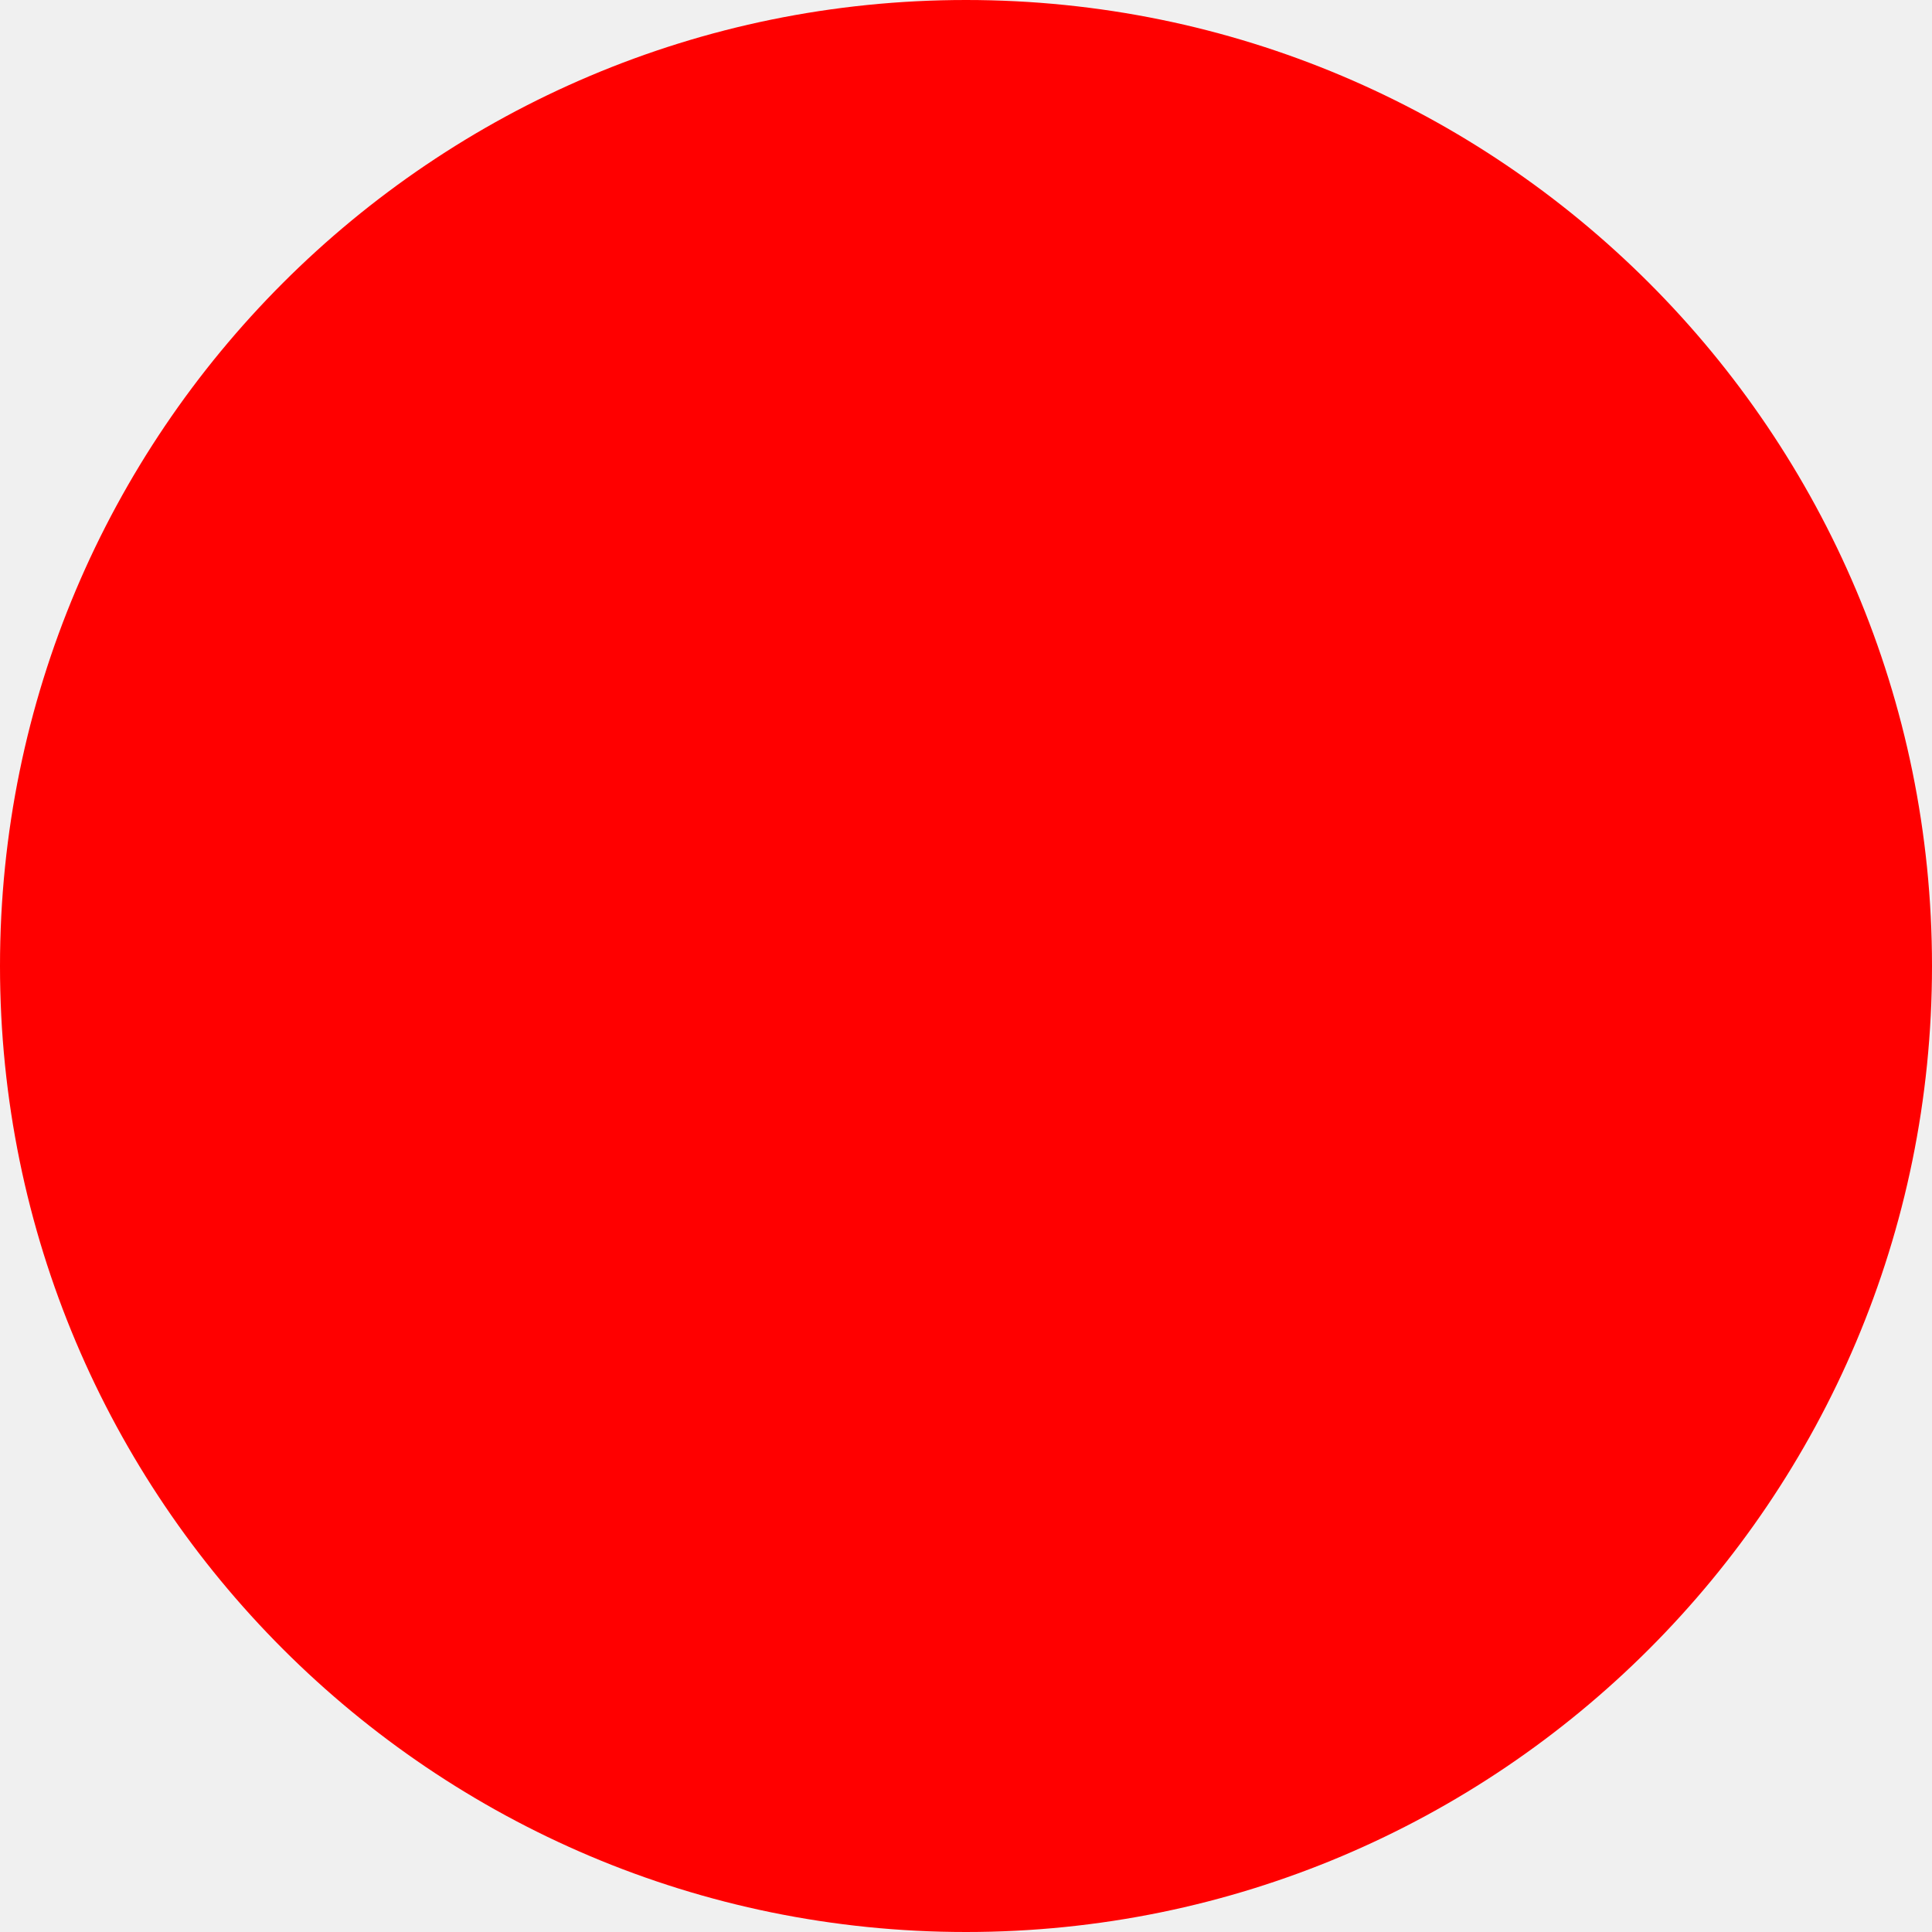
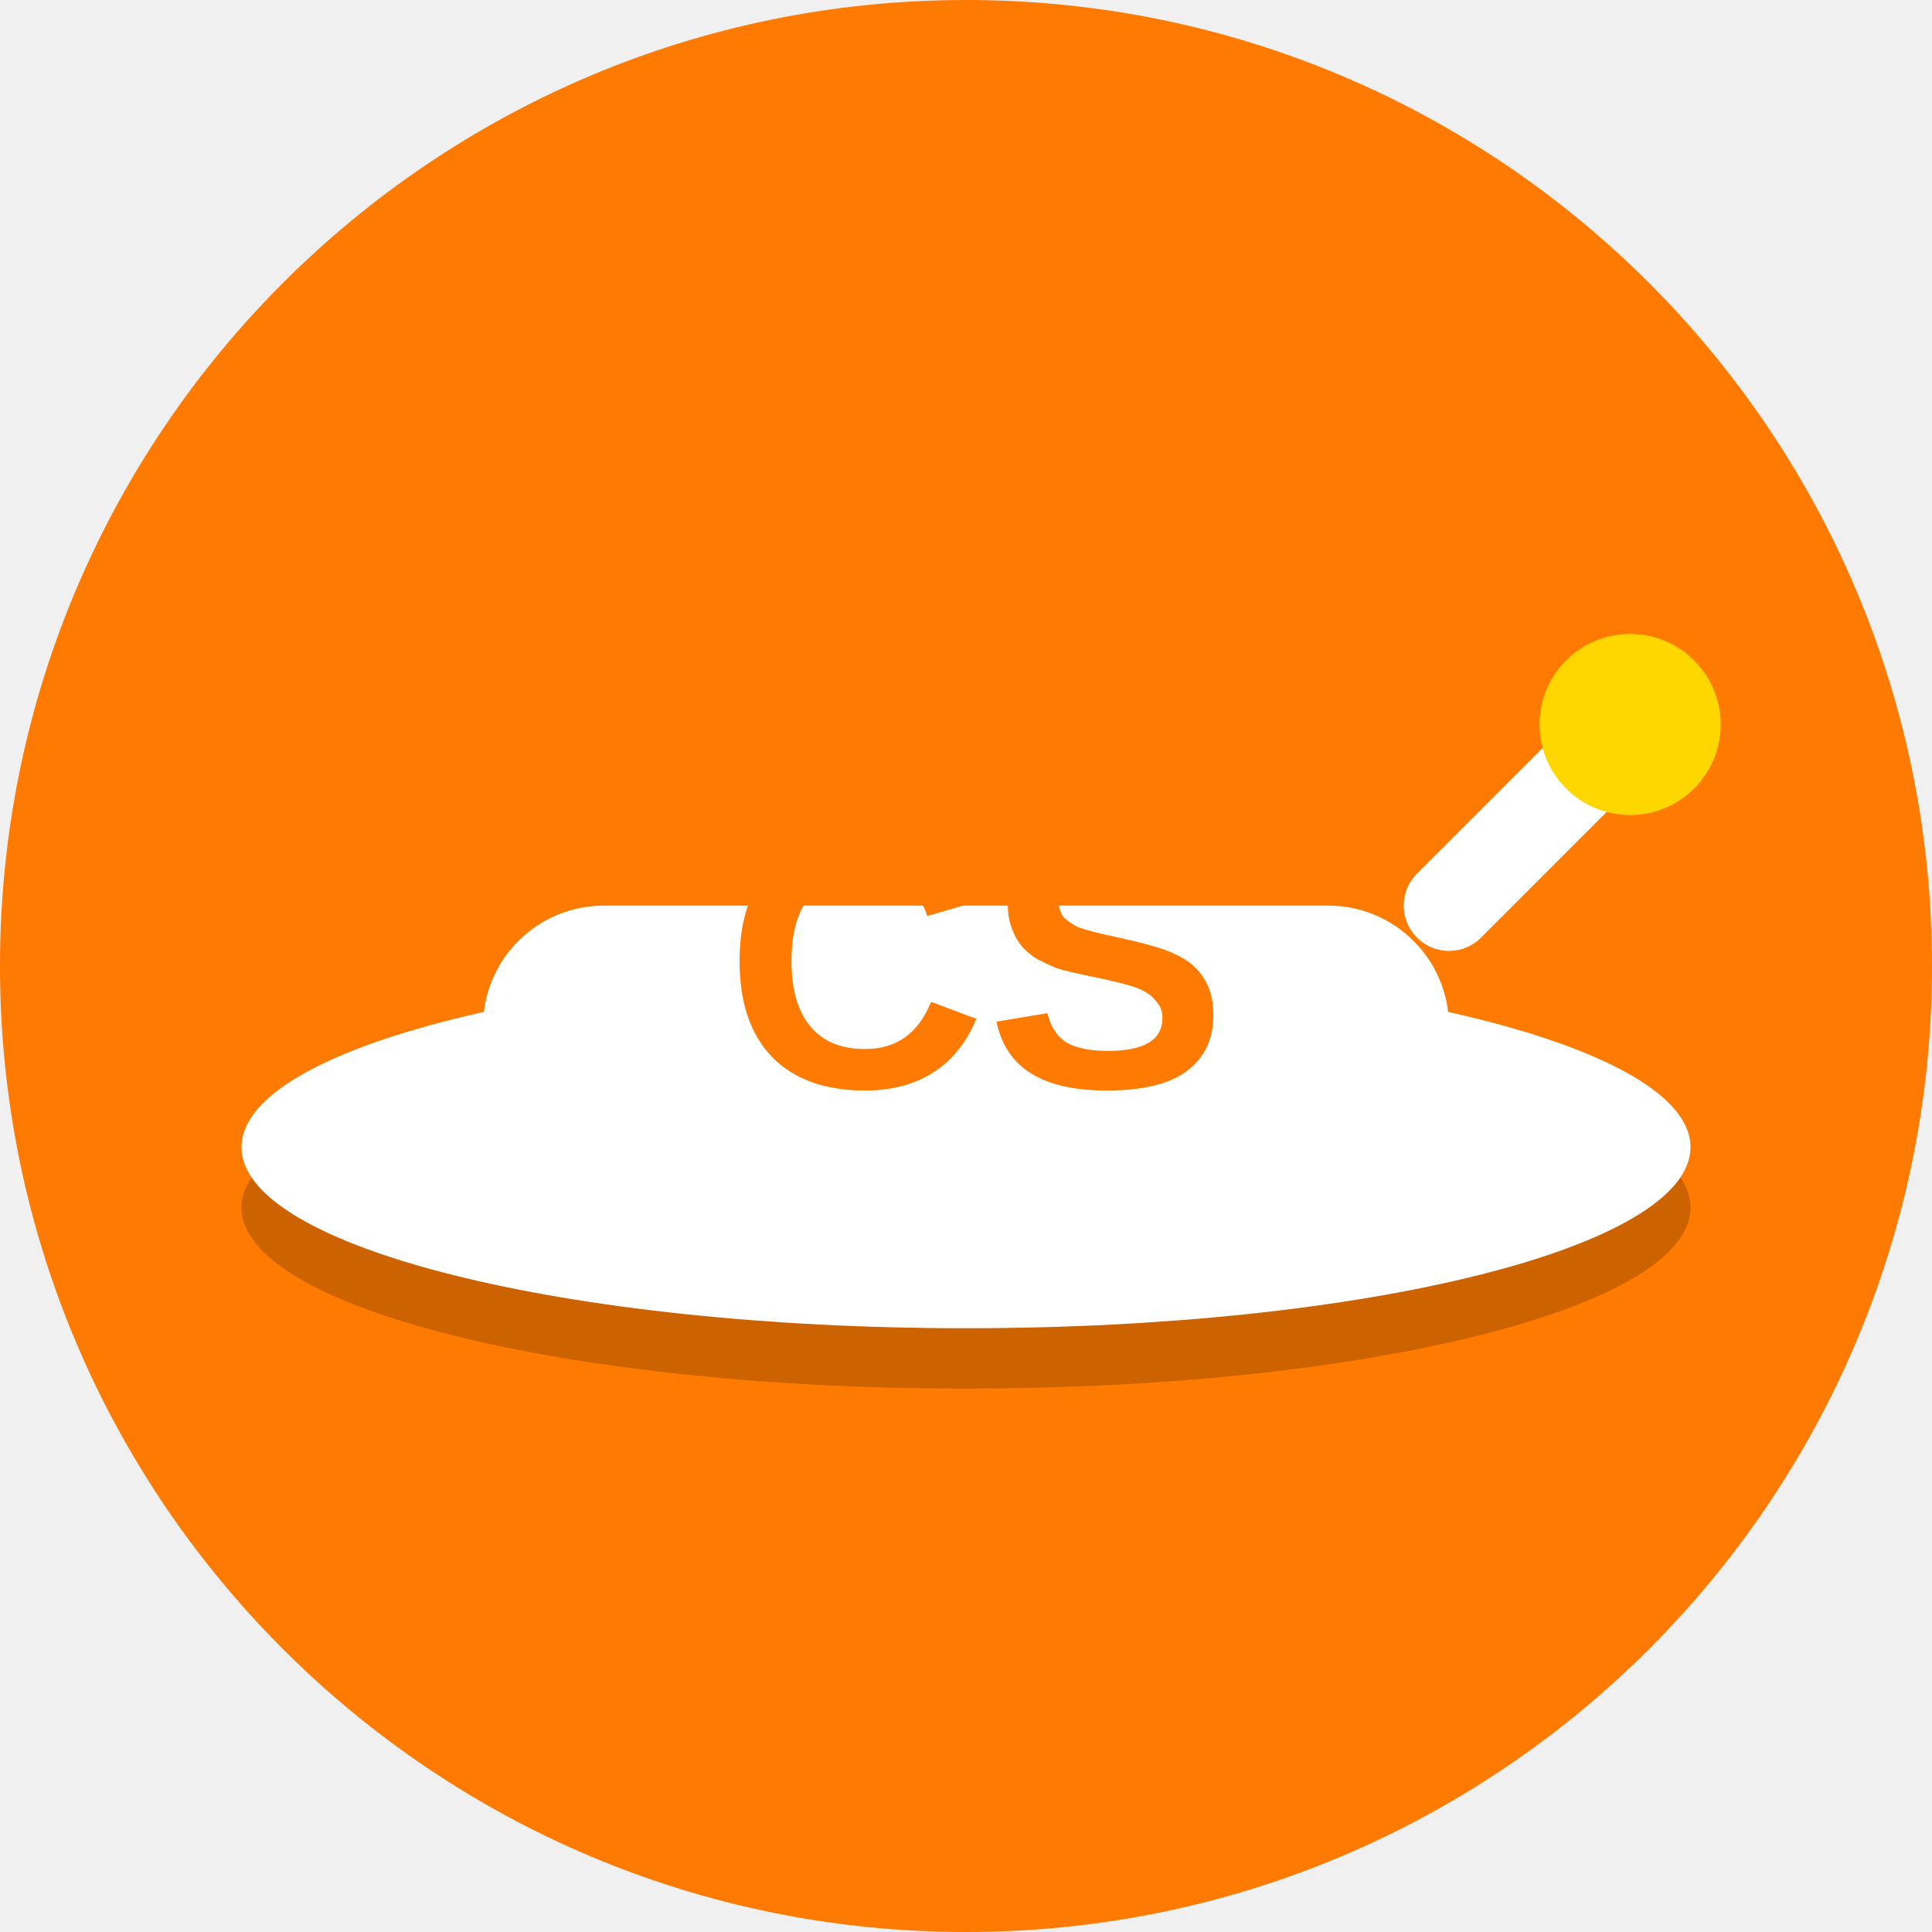
- <svg xmlns="http://www.w3.org/2000/svg" width="512" height="512">
-   <circle cx="256" cy="256" r="256" fill="red" />
+ <svg xmlns="http://www.w3.org/2000/svg" width="32" height="32" viewBox="0 0 32 32">
+   <circle cx="16" cy="16" r="16" fill="#ff7a00" />
+   <ellipse cx="16" cy="20" rx="12" ry="3" fill="rgba(0,0,0,0.2)" />
+   <ellipse cx="16" cy="19" rx="12" ry="3" fill="#ffffff" />
+   <rect x="8" y="15" width="16" height="4" rx="2" fill="#ffffff" />
+   <line x1="24" y1="15" x2="27" y2="12" stroke="#ffffff" stroke-width="1.5" stroke-linecap="round" />
+   <circle cx="27" cy="12" r="1.5" fill="#ffd700" />
+   <text x="12" y="18" font-family="Arial, sans-serif" font-size="6" font-weight="bold" fill="#ff7a00">CS</text>
</svg>
